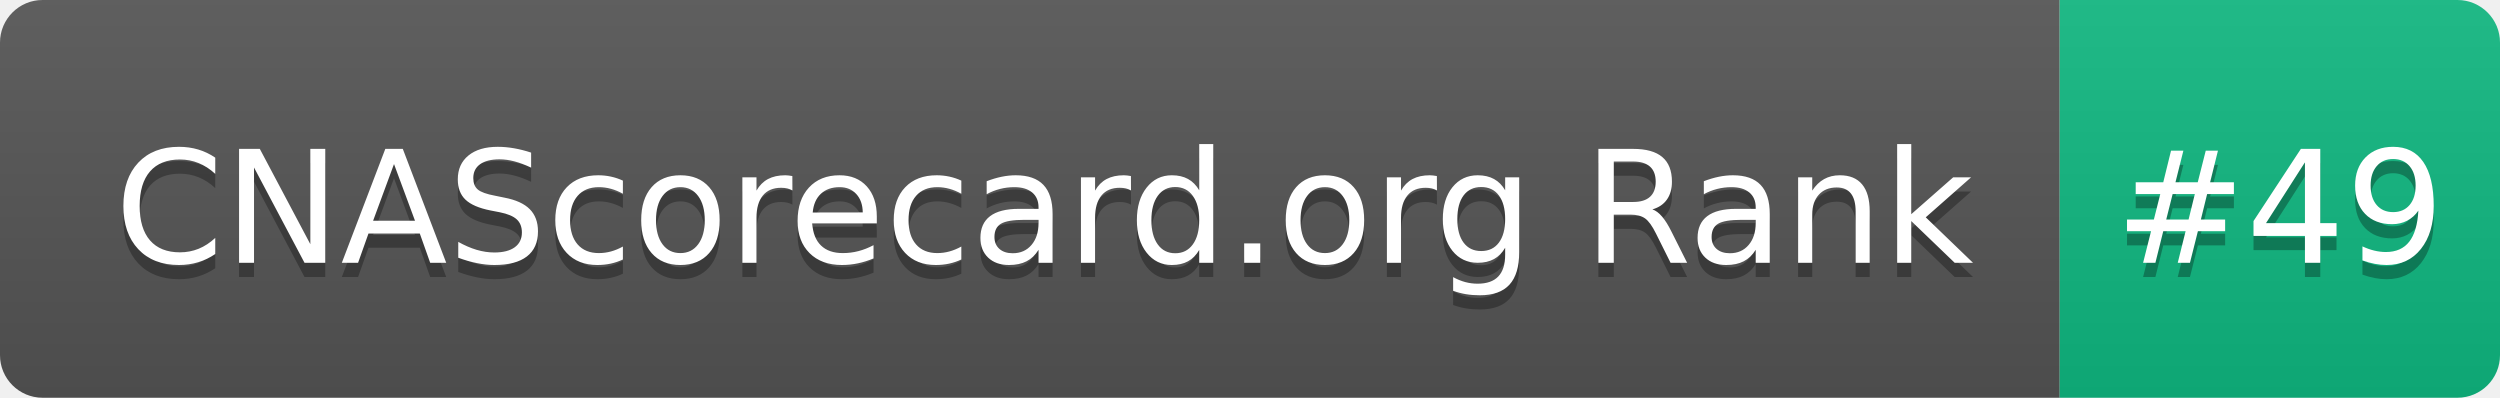
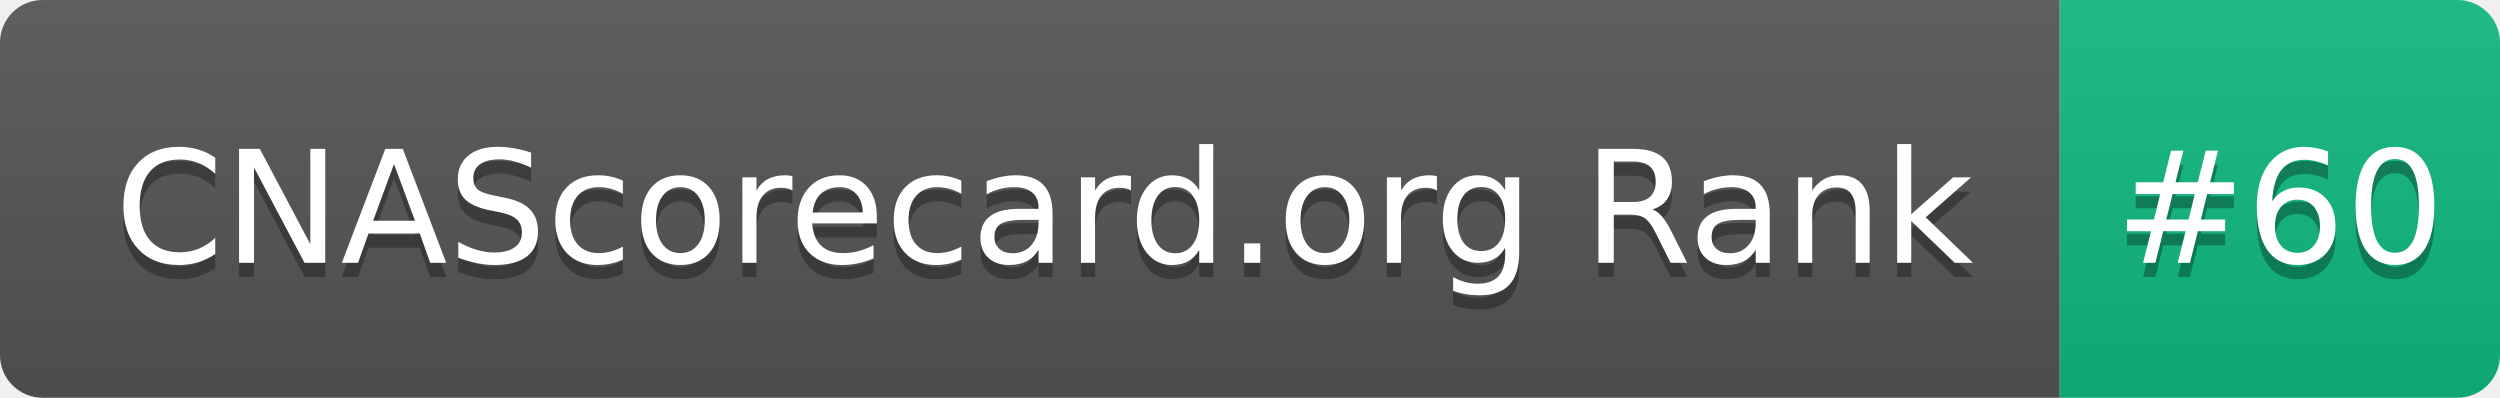
- <svg xmlns="http://www.w3.org/2000/svg" width="176" height="28" role="img" aria-label="CNAScorecard.org Rank: #49">
+ <svg xmlns="http://www.w3.org/2000/svg" width="176" height="28" role="img" aria-label="CNAScorecard.org Rank: #60">
  <linearGradient id="s" x2="0" y2="100%">
    <stop offset="0" stop-color="#bbb" stop-opacity=".1" />
    <stop offset="1" stop-opacity=".1" />
  </linearGradient>
  <clipPath id="r">
    <rect width="176" height="28" rx="3" fill="#fff" />
  </clipPath>
  <g clip-path="url(#r)">
    <rect width="145" height="28" fill="#555" />
    <rect x="145" width="31" height="28" fill="#10B981" />
    <rect width="176" height="28" fill="url(#s)" />
  </g>
  <g fill="#fff" text-anchor="middle" font-family="Verdana,Geneva,DejaVu Sans,sans-serif" text-rendering="geometricPrecision" font-size="110">
    <text aria-hidden="true" x="735" y="195" fill="#010101" fill-opacity=".3" transform="scale(.1)" textLength="1350">CNAScorecard.org Rank</text>
    <text x="735" y="185" transform="scale(.1)" fill="#fff" textLength="1350">CNAScorecard.org Rank</text>
-     <text aria-hidden="true" x="1605" y="195" fill="#010101" fill-opacity=".3" transform="scale(.1)" textLength="210">#49</text>
-     <text x="1605" y="185" transform="scale(.1)" fill="#fff" textLength="210">#49</text>
+     <text aria-hidden="true" x="1605" y="195" fill="#010101" fill-opacity=".3" transform="scale(.1)" textLength="210">#60</text>
+     <text x="1605" y="185" transform="scale(.1)" fill="#fff" textLength="210">#60</text>
  </g>
</svg>
